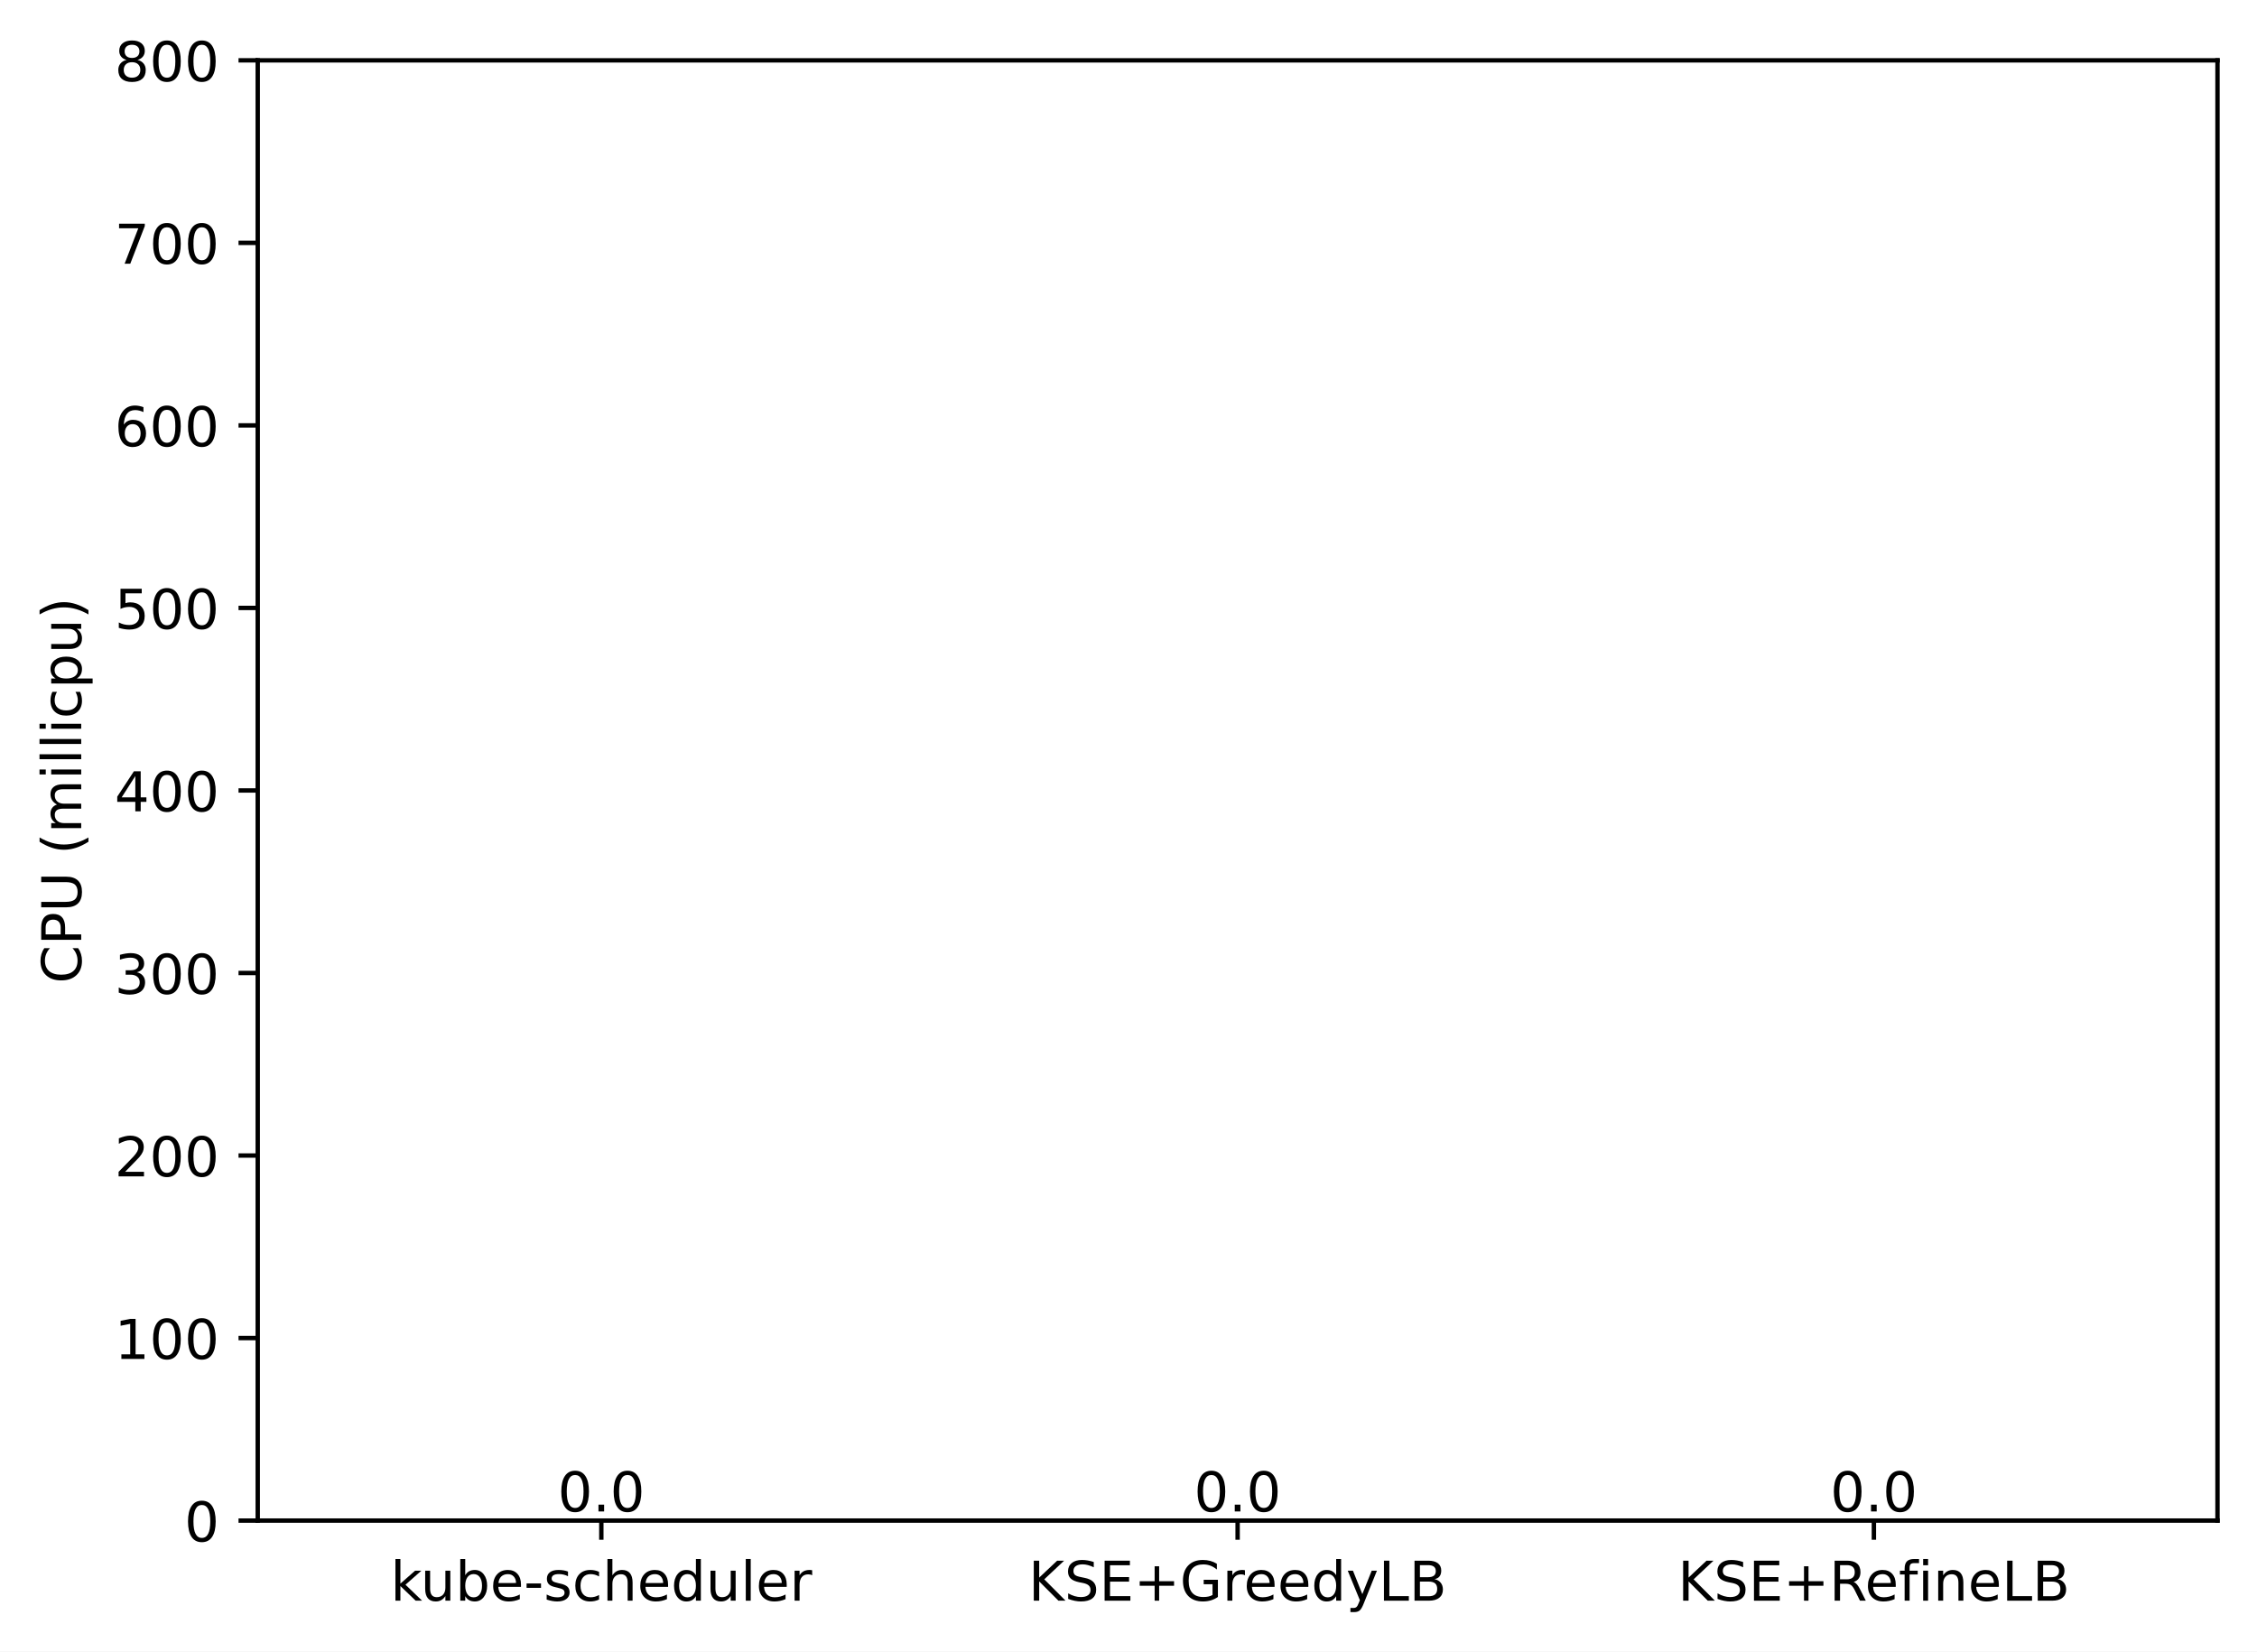
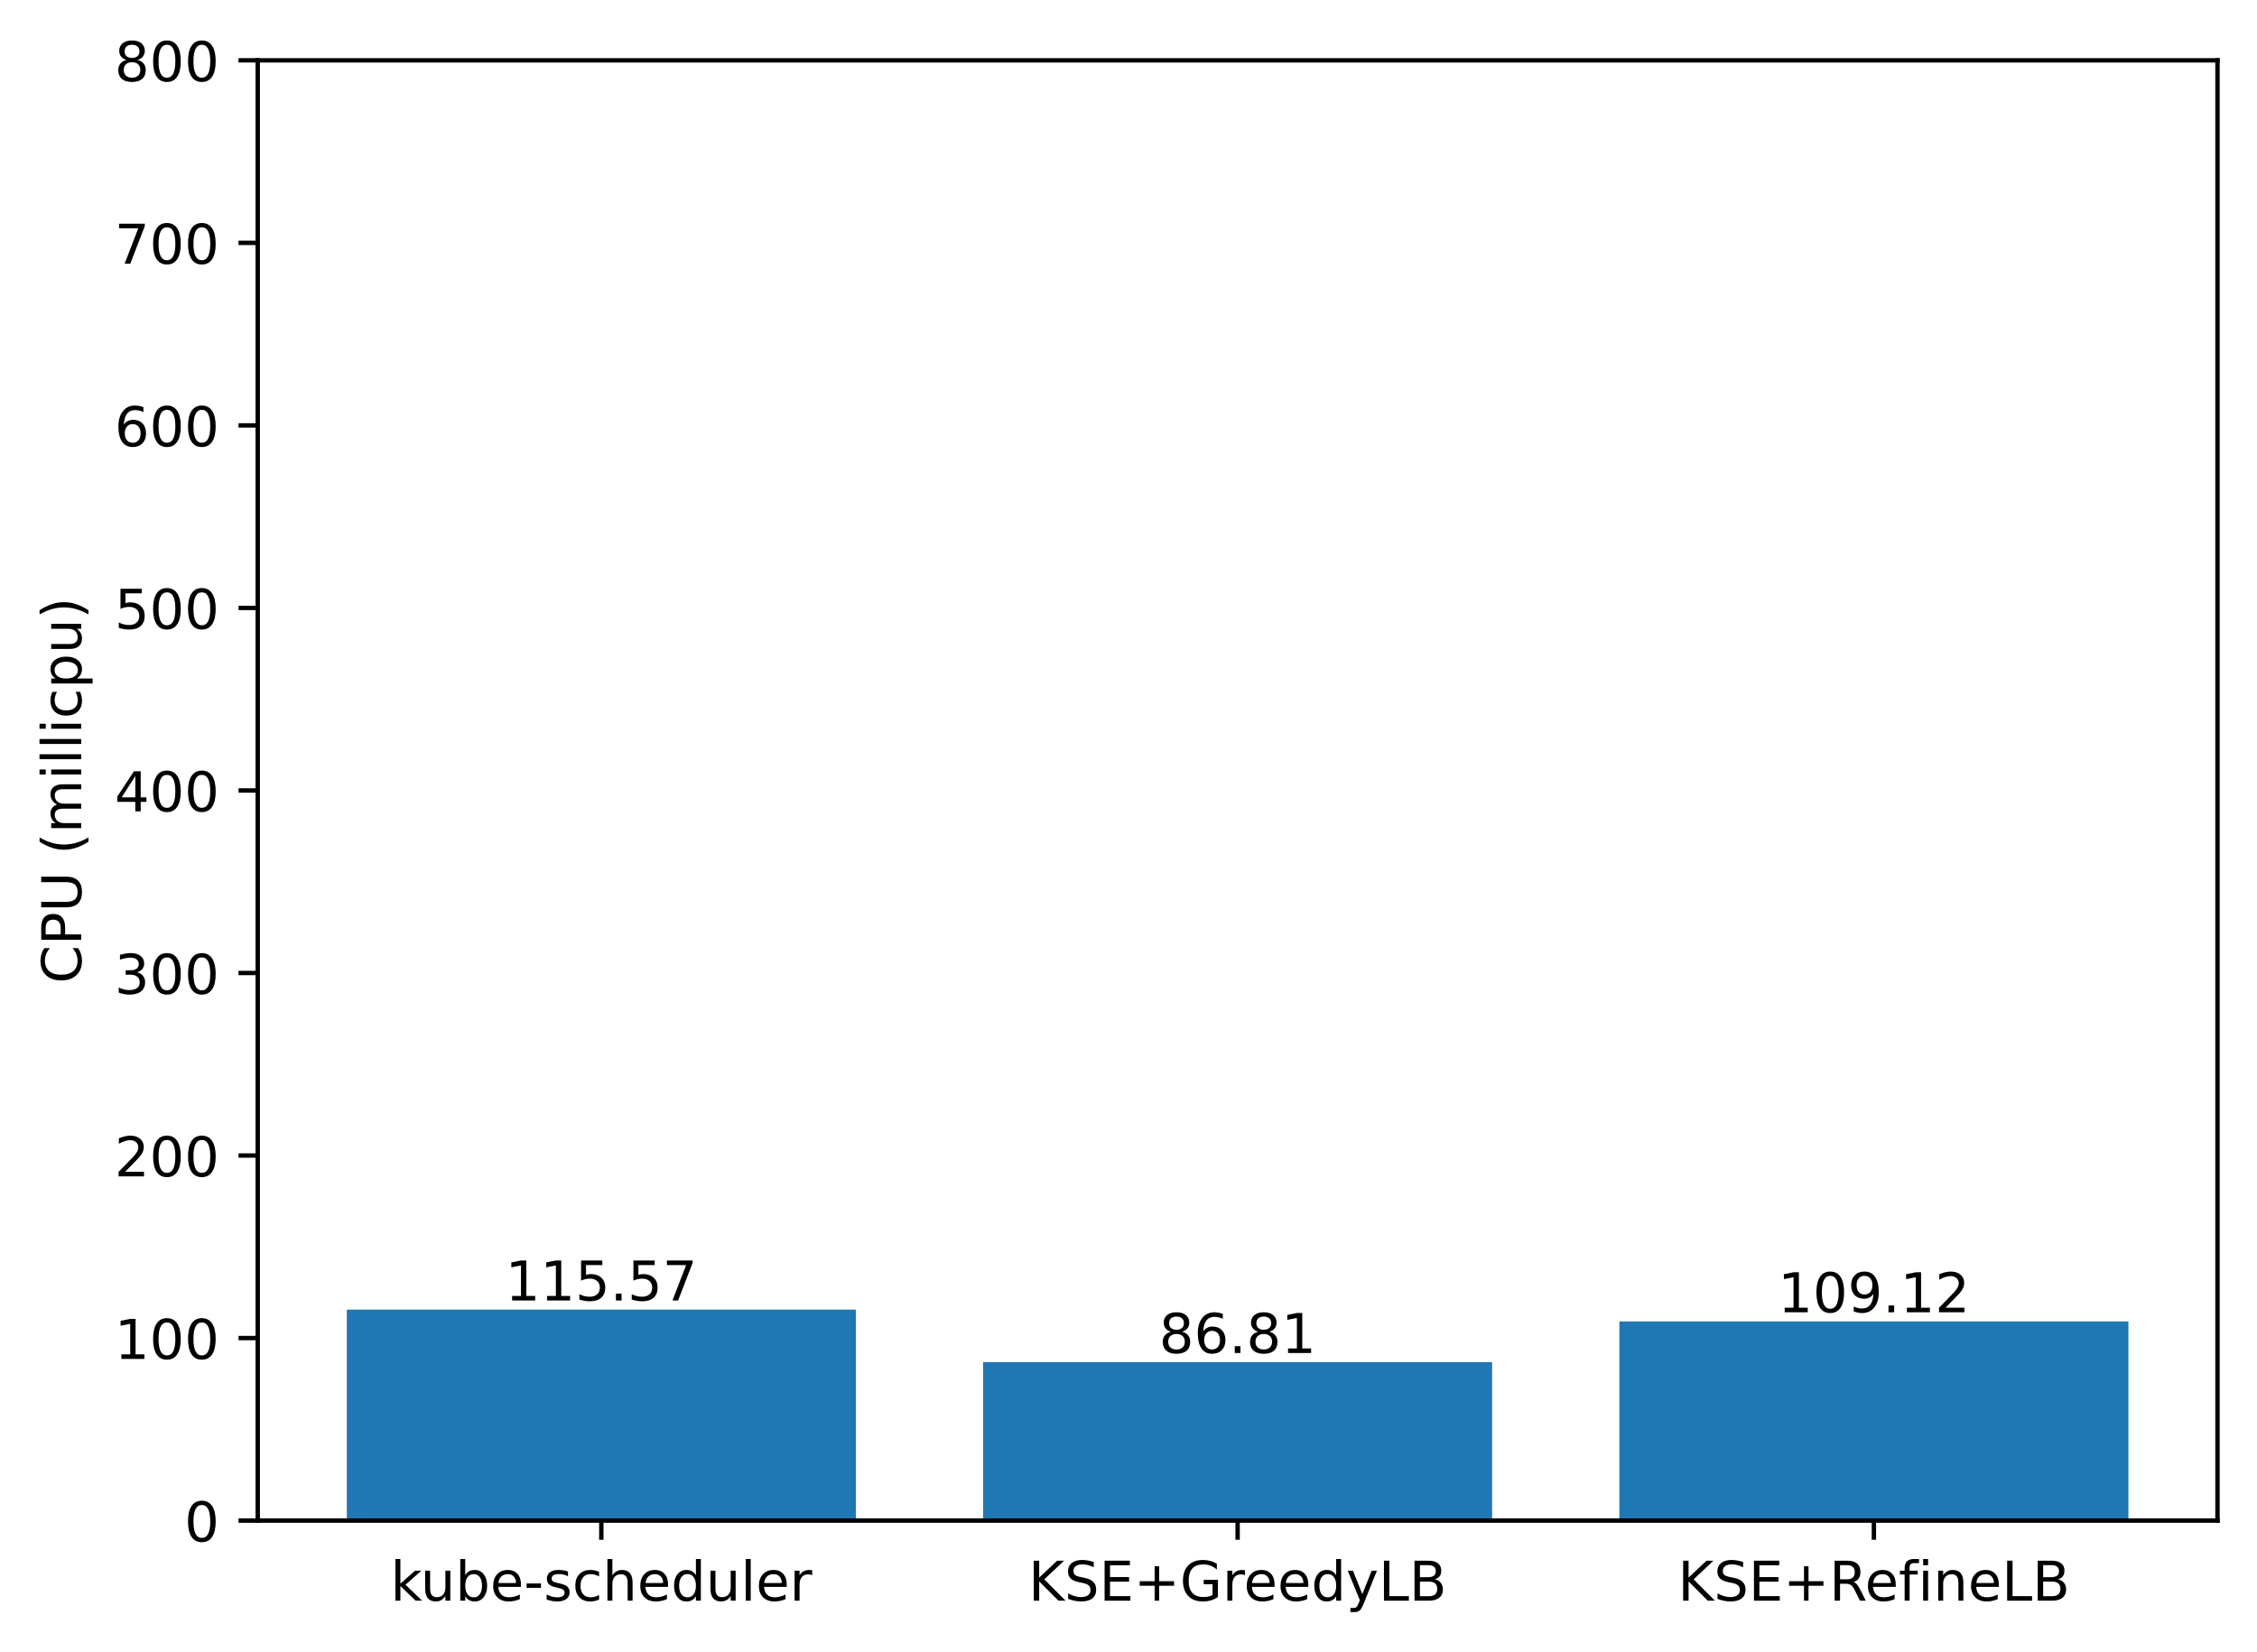
<svg xmlns="http://www.w3.org/2000/svg" xmlns:xlink="http://www.w3.org/1999/xlink" width="411.286pt" height="300.989pt" viewBox="0 0 411.286 300.989" version="1.1">
  <defs>
    <style type="text/css">*{stroke-linejoin: round; stroke-linecap: butt}</style>
  </defs>
  <g id="figure_1">
    <g id="patch_1">
      <path d="M 0 300.989  L 411.286 300.989  L 411.286 0  L 0 0  z " style="fill: #ffffff" />
    </g>
    <g id="axes_1">
      <g id="patch_2">
        <path d="M 46.966 277.111  L 404.086 277.111  L 404.086 10.999  L 46.966 10.999  z " style="fill: #ffffff" />
      </g>
      <g id="patch_3">
-         <path d="M 63.198 277.111  L 155.957 277.111  L 155.957 277.111  L 63.198 277.111  z " clip-path="url(#p9889506956)" style="fill: #1f77b4" />
+         <path d="M 63.198 277.111  L 155.957 277.111  L 155.957 238.668  L 63.198 238.668  z " clip-path="url(#p6de803b6b8)" style="fill: #1f77b4" />
      </g>
      <g id="patch_4">
-         <path d="M 179.146 277.111  L 271.905 277.111  L 271.905 277.111  L 179.146 277.111  z " clip-path="url(#p9889506956)" style="fill: #1f77b4" />
+         <path d="M 179.146 277.111  L 271.905 277.111  L 271.905 248.235  L 179.146 248.235  z " clip-path="url(#p6de803b6b8)" style="fill: #1f77b4" />
      </g>
      <g id="patch_5">
-         <path d="M 295.094 277.111  L 387.853 277.111  L 387.853 277.111  L 295.094 277.111  z " clip-path="url(#p9889506956)" style="fill: #1f77b4" />
+         <path d="M 295.094 277.111  L 387.853 277.111  L 387.853 240.814  L 295.094 240.814  z " clip-path="url(#p6de803b6b8)" style="fill: #1f77b4" />
      </g>
      <g id="matplotlib.axis_1">
        <g id="xtick_1">
          <g id="line2d_1">
            <defs>
-               <path id="mdfeb19f007" d="M 0 0  L 0 3.5  " style="stroke: #000000; stroke-width: 0.8" />
+               <path id="m7ba8c97be8" d="M 0 0  L 0 3.5  " style="stroke: #000000; stroke-width: 0.8" />
            </defs>
            <g>
-               <use xlink:href="#mdfeb19f007" x="109.578" y="277.111" style="stroke: #000000; stroke-width: 0.8" />
+               <use xlink:href="#m7ba8c97be8" x="109.578" y="277.111" style="stroke: #000000; stroke-width: 0.8" />
            </g>
          </g>
          <g id="text_1">
            <g transform="translate(71.15179 291.7097)scale(0.1 -0.1)">
              <defs>
                <path id="DejaVuSans-6b" d="M 581 4863  L 1159 4863  L 1159 1991  L 2875 3500  L 3609 3500  L 1753 1863  L 3688 0  L 2938 0  L 1159 1709  L 1159 0  L 581 0  L 581 4863  z " transform="scale(0.015625)" />
                <path id="DejaVuSans-75" d="M 544 1381  L 544 3500  L 1119 3500  L 1119 1403  Q 1119 906 1312 657  Q 1506 409 1894 409  Q 2359 409 2629 706  Q 2900 1003 2900 1516  L 2900 3500  L 3475 3500  L 3475 0  L 2900 0  L 2900 538  Q 2691 219 2414 64  Q 2138 -91 1772 -91  Q 1169 -91 856 284  Q 544 659 544 1381  z M 1991 3584  L 1991 3584  z " transform="scale(0.015625)" />
                <path id="DejaVuSans-62" d="M 3116 1747  Q 3116 2381 2855 2742  Q 2594 3103 2138 3103  Q 1681 3103 1420 2742  Q 1159 2381 1159 1747  Q 1159 1113 1420 752  Q 1681 391 2138 391  Q 2594 391 2855 752  Q 3116 1113 3116 1747  z M 1159 2969  Q 1341 3281 1617 3432  Q 1894 3584 2278 3584  Q 2916 3584 3314 3078  Q 3713 2572 3713 1747  Q 3713 922 3314 415  Q 2916 -91 2278 -91  Q 1894 -91 1617 61  Q 1341 213 1159 525  L 1159 0  L 581 0  L 581 4863  L 1159 4863  L 1159 2969  z " transform="scale(0.015625)" />
                <path id="DejaVuSans-65" d="M 3597 1894  L 3597 1613  L 953 1613  Q 991 1019 1311 708  Q 1631 397 2203 397  Q 2534 397 2845 478  Q 3156 559 3463 722  L 3463 178  Q 3153 47 2828 -22  Q 2503 -91 2169 -91  Q 1331 -91 842 396  Q 353 884 353 1716  Q 353 2575 817 3079  Q 1281 3584 2069 3584  Q 2775 3584 3186 3129  Q 3597 2675 3597 1894  z M 3022 2063  Q 3016 2534 2758 2815  Q 2500 3097 2075 3097  Q 1594 3097 1305 2825  Q 1016 2553 972 2059  L 3022 2063  z " transform="scale(0.015625)" />
                <path id="DejaVuSans-2d" d="M 313 2009  L 1997 2009  L 1997 1497  L 313 1497  L 313 2009  z " transform="scale(0.015625)" />
                <path id="DejaVuSans-73" d="M 2834 3397  L 2834 2853  Q 2591 2978 2328 3040  Q 2066 3103 1784 3103  Q 1356 3103 1142 2972  Q 928 2841 928 2578  Q 928 2378 1081 2264  Q 1234 2150 1697 2047  L 1894 2003  Q 2506 1872 2764 1633  Q 3022 1394 3022 966  Q 3022 478 2636 193  Q 2250 -91 1575 -91  Q 1294 -91 989 -36  Q 684 19 347 128  L 347 722  Q 666 556 975 473  Q 1284 391 1588 391  Q 1994 391 2212 530  Q 2431 669 2431 922  Q 2431 1156 2273 1281  Q 2116 1406 1581 1522  L 1381 1569  Q 847 1681 609 1914  Q 372 2147 372 2553  Q 372 3047 722 3315  Q 1072 3584 1716 3584  Q 2034 3584 2315 3537  Q 2597 3491 2834 3397  z " transform="scale(0.015625)" />
                <path id="DejaVuSans-63" d="M 3122 3366  L 3122 2828  Q 2878 2963 2633 3030  Q 2388 3097 2138 3097  Q 1578 3097 1268 2742  Q 959 2388 959 1747  Q 959 1106 1268 751  Q 1578 397 2138 397  Q 2388 397 2633 464  Q 2878 531 3122 666  L 3122 134  Q 2881 22 2623 -34  Q 2366 -91 2075 -91  Q 1284 -91 818 406  Q 353 903 353 1747  Q 353 2603 823 3093  Q 1294 3584 2113 3584  Q 2378 3584 2631 3529  Q 2884 3475 3122 3366  z " transform="scale(0.015625)" />
                <path id="DejaVuSans-68" d="M 3513 2113  L 3513 0  L 2938 0  L 2938 2094  Q 2938 2591 2744 2837  Q 2550 3084 2163 3084  Q 1697 3084 1428 2787  Q 1159 2491 1159 1978  L 1159 0  L 581 0  L 581 4863  L 1159 4863  L 1159 2956  Q 1366 3272 1645 3428  Q 1925 3584 2291 3584  Q 2894 3584 3203 3211  Q 3513 2838 3513 2113  z " transform="scale(0.015625)" />
                <path id="DejaVuSans-64" d="M 2906 2969  L 2906 4863  L 3481 4863  L 3481 0  L 2906 0  L 2906 525  Q 2725 213 2448 61  Q 2172 -91 1784 -91  Q 1150 -91 751 415  Q 353 922 353 1747  Q 353 2572 751 3078  Q 1150 3584 1784 3584  Q 2172 3584 2448 3432  Q 2725 3281 2906 2969  z M 947 1747  Q 947 1113 1208 752  Q 1469 391 1925 391  Q 2381 391 2643 752  Q 2906 1113 2906 1747  Q 2906 2381 2643 2742  Q 2381 3103 1925 3103  Q 1469 3103 1208 2742  Q 947 2381 947 1747  z " transform="scale(0.015625)" />
                <path id="DejaVuSans-6c" d="M 603 4863  L 1178 4863  L 1178 0  L 603 0  L 603 4863  z " transform="scale(0.015625)" />
                <path id="DejaVuSans-72" d="M 2631 2963  Q 2534 3019 2420 3045  Q 2306 3072 2169 3072  Q 1681 3072 1420 2755  Q 1159 2438 1159 1844  L 1159 0  L 581 0  L 581 3500  L 1159 3500  L 1159 2956  Q 1341 3275 1631 3429  Q 1922 3584 2338 3584  Q 2397 3584 2469 3576  Q 2541 3569 2628 3553  L 2631 2963  z " transform="scale(0.015625)" />
              </defs>
              <use xlink:href="#DejaVuSans-6b" />
              <use xlink:href="#DejaVuSans-75" x="54.785" />
              <use xlink:href="#DejaVuSans-62" x="118.164" />
              <use xlink:href="#DejaVuSans-65" x="181.641" />
              <use xlink:href="#DejaVuSans-2d" x="243.164" />
              <use xlink:href="#DejaVuSans-73" x="279.248" />
              <use xlink:href="#DejaVuSans-63" x="331.348" />
              <use xlink:href="#DejaVuSans-68" x="386.328" />
              <use xlink:href="#DejaVuSans-65" x="449.707" />
              <use xlink:href="#DejaVuSans-64" x="511.23" />
              <use xlink:href="#DejaVuSans-75" x="574.707" />
              <use xlink:href="#DejaVuSans-6c" x="638.086" />
              <use xlink:href="#DejaVuSans-65" x="665.869" />
              <use xlink:href="#DejaVuSans-72" x="727.393" />
            </g>
          </g>
        </g>
        <g id="xtick_2">
          <g id="line2d_2">
            <g>
-               <use xlink:href="#mdfeb19f007" x="225.526" y="277.111" style="stroke: #000000; stroke-width: 0.8" />
+               <use xlink:href="#m7ba8c97be8" x="225.526" y="277.111" style="stroke: #000000; stroke-width: 0.8" />
            </g>
          </g>
          <g id="text_2">
            <g transform="translate(187.403 291.7097)scale(0.1 -0.1)">
              <defs>
                <path id="DejaVuSans-4b" d="M 628 4666  L 1259 4666  L 1259 2694  L 3353 4666  L 4166 4666  L 1850 2491  L 4331 0  L 3500 0  L 1259 2247  L 1259 0  L 628 0  L 628 4666  z " transform="scale(0.015625)" />
                <path id="DejaVuSans-53" d="M 3425 4513  L 3425 3897  Q 3066 4069 2747 4153  Q 2428 4238 2131 4238  Q 1616 4238 1336 4038  Q 1056 3838 1056 3469  Q 1056 3159 1242 3001  Q 1428 2844 1947 2747  L 2328 2669  Q 3034 2534 3370 2195  Q 3706 1856 3706 1288  Q 3706 609 3251 259  Q 2797 -91 1919 -91  Q 1588 -91 1214 -16  Q 841 59 441 206  L 441 856  Q 825 641 1194 531  Q 1563 422 1919 422  Q 2459 422 2753 634  Q 3047 847 3047 1241  Q 3047 1584 2836 1778  Q 2625 1972 2144 2069  L 1759 2144  Q 1053 2284 737 2584  Q 422 2884 422 3419  Q 422 4038 858 4394  Q 1294 4750 2059 4750  Q 2388 4750 2728 4690  Q 3069 4631 3425 4513  z " transform="scale(0.015625)" />
                <path id="DejaVuSans-45" d="M 628 4666  L 3578 4666  L 3578 4134  L 1259 4134  L 1259 2753  L 3481 2753  L 3481 2222  L 1259 2222  L 1259 531  L 3634 531  L 3634 0  L 628 0  L 628 4666  z " transform="scale(0.015625)" />
                <path id="DejaVuSans-2b" d="M 2944 4013  L 2944 2272  L 4684 2272  L 4684 1741  L 2944 1741  L 2944 0  L 2419 0  L 2419 1741  L 678 1741  L 678 2272  L 2419 2272  L 2419 4013  L 2944 4013  z " transform="scale(0.015625)" />
                <path id="DejaVuSans-47" d="M 3809 666  L 3809 1919  L 2778 1919  L 2778 2438  L 4434 2438  L 4434 434  Q 4069 175 3628 42  Q 3188 -91 2688 -91  Q 1594 -91 976 548  Q 359 1188 359 2328  Q 359 3472 976 4111  Q 1594 4750 2688 4750  Q 3144 4750 3555 4637  Q 3966 4525 4313 4306  L 4313 3634  Q 3963 3931 3569 4081  Q 3175 4231 2741 4231  Q 1884 4231 1454 3753  Q 1025 3275 1025 2328  Q 1025 1384 1454 906  Q 1884 428 2741 428  Q 3075 428 3337 486  Q 3600 544 3809 666  z " transform="scale(0.015625)" />
                <path id="DejaVuSans-79" d="M 2059 -325  Q 1816 -950 1584 -1140  Q 1353 -1331 966 -1331  L 506 -1331  L 506 -850  L 844 -850  Q 1081 -850 1212 -737  Q 1344 -625 1503 -206  L 1606 56  L 191 3500  L 800 3500  L 1894 763  L 2988 3500  L 3597 3500  L 2059 -325  z " transform="scale(0.015625)" />
                <path id="DejaVuSans-4c" d="M 628 4666  L 1259 4666  L 1259 531  L 3531 531  L 3531 0  L 628 0  L 628 4666  z " transform="scale(0.015625)" />
                <path id="DejaVuSans-42" d="M 1259 2228  L 1259 519  L 2272 519  Q 2781 519 3026 730  Q 3272 941 3272 1375  Q 3272 1813 3026 2020  Q 2781 2228 2272 2228  L 1259 2228  z M 1259 4147  L 1259 2741  L 2194 2741  Q 2656 2741 2882 2914  Q 3109 3088 3109 3444  Q 3109 3797 2882 3972  Q 2656 4147 2194 4147  L 1259 4147  z M 628 4666  L 2241 4666  Q 2963 4666 3353 4366  Q 3744 4066 3744 3513  Q 3744 3084 3544 2831  Q 3344 2578 2956 2516  Q 3422 2416 3680 2098  Q 3938 1781 3938 1306  Q 3938 681 3513 340  Q 3088 0 2303 0  L 628 0  L 628 4666  z " transform="scale(0.015625)" />
              </defs>
              <use xlink:href="#DejaVuSans-4b" />
              <use xlink:href="#DejaVuSans-53" x="65.576" />
              <use xlink:href="#DejaVuSans-45" x="129.053" />
              <use xlink:href="#DejaVuSans-2b" x="192.236" />
              <use xlink:href="#DejaVuSans-47" x="276.025" />
              <use xlink:href="#DejaVuSans-72" x="353.516" />
              <use xlink:href="#DejaVuSans-65" x="392.379" />
              <use xlink:href="#DejaVuSans-65" x="453.902" />
              <use xlink:href="#DejaVuSans-64" x="515.426" />
              <use xlink:href="#DejaVuSans-79" x="578.902" />
              <use xlink:href="#DejaVuSans-4c" x="638.082" />
              <use xlink:href="#DejaVuSans-42" x="693.795" />
            </g>
          </g>
        </g>
        <g id="xtick_3">
          <g id="line2d_3">
            <g>
-               <use xlink:href="#mdfeb19f007" x="341.474" y="277.111" style="stroke: #000000; stroke-width: 0.8" />
+               <use xlink:href="#m7ba8c97be8" x="341.474" y="277.111" style="stroke: #000000; stroke-width: 0.8" />
            </g>
          </g>
          <g id="text_3">
            <g transform="translate(305.7346 291.7097)scale(0.1 -0.1)">
              <defs>
                <path id="DejaVuSans-52" d="M 2841 2188  Q 3044 2119 3236 1894  Q 3428 1669 3622 1275  L 4263 0  L 3584 0  L 2988 1197  Q 2756 1666 2539 1819  Q 2322 1972 1947 1972  L 1259 1972  L 1259 0  L 628 0  L 628 4666  L 2053 4666  Q 2853 4666 3247 4331  Q 3641 3997 3641 3322  Q 3641 2881 3436 2590  Q 3231 2300 2841 2188  z M 1259 4147  L 1259 2491  L 2053 2491  Q 2509 2491 2742 2702  Q 2975 2913 2975 3322  Q 2975 3731 2742 3939  Q 2509 4147 2053 4147  L 1259 4147  z " transform="scale(0.015625)" />
                <path id="DejaVuSans-66" d="M 2375 4863  L 2375 4384  L 1825 4384  Q 1516 4384 1395 4259  Q 1275 4134 1275 3809  L 1275 3500  L 2222 3500  L 2222 3053  L 1275 3053  L 1275 0  L 697 0  L 697 3053  L 147 3053  L 147 3500  L 697 3500  L 697 3744  Q 697 4328 969 4595  Q 1241 4863 1831 4863  L 2375 4863  z " transform="scale(0.015625)" />
                <path id="DejaVuSans-69" d="M 603 3500  L 1178 3500  L 1178 0  L 603 0  L 603 3500  z M 603 4863  L 1178 4863  L 1178 4134  L 603 4134  L 603 4863  z " transform="scale(0.015625)" />
                <path id="DejaVuSans-6e" d="M 3513 2113  L 3513 0  L 2938 0  L 2938 2094  Q 2938 2591 2744 2837  Q 2550 3084 2163 3084  Q 1697 3084 1428 2787  Q 1159 2491 1159 1978  L 1159 0  L 581 0  L 581 3500  L 1159 3500  L 1159 2956  Q 1366 3272 1645 3428  Q 1925 3584 2291 3584  Q 2894 3584 3203 3211  Q 3513 2838 3513 2113  z " transform="scale(0.015625)" />
              </defs>
              <use xlink:href="#DejaVuSans-4b" />
              <use xlink:href="#DejaVuSans-53" x="65.576" />
              <use xlink:href="#DejaVuSans-45" x="129.053" />
              <use xlink:href="#DejaVuSans-2b" x="192.236" />
              <use xlink:href="#DejaVuSans-52" x="276.025" />
              <use xlink:href="#DejaVuSans-65" x="341.008" />
              <use xlink:href="#DejaVuSans-66" x="402.531" />
              <use xlink:href="#DejaVuSans-69" x="437.736" />
              <use xlink:href="#DejaVuSans-6e" x="465.52" />
              <use xlink:href="#DejaVuSans-65" x="528.898" />
              <use xlink:href="#DejaVuSans-4c" x="590.422" />
              <use xlink:href="#DejaVuSans-42" x="646.135" />
            </g>
          </g>
        </g>
      </g>
      <g id="matplotlib.axis_2">
        <g id="ytick_1">
          <g id="line2d_4">
            <defs>
-               <path id="me346fd0b1e" d="M 0 0  L -3.5 0  " style="stroke: #000000; stroke-width: 0.8" />
+               <path id="m8e124a5184" d="M 0 0  L -3.5 0  " style="stroke: #000000; stroke-width: 0.8" />
            </defs>
            <g>
-               <use xlink:href="#me346fd0b1e" x="46.966" y="277.111" style="stroke: #000000; stroke-width: 0.8" />
+               <use xlink:href="#m8e124a5184" x="46.966" y="277.111" style="stroke: #000000; stroke-width: 0.8" />
            </g>
          </g>
          <g id="text_4">
            <g transform="translate(33.60312 280.9104)scale(0.1 -0.1)">
              <defs>
                <path id="DejaVuSans-30" d="M 2034 4250  Q 1547 4250 1301 3770  Q 1056 3291 1056 2328  Q 1056 1369 1301 889  Q 1547 409 2034 409  Q 2525 409 2770 889  Q 3016 1369 3016 2328  Q 3016 3291 2770 3770  Q 2525 4250 2034 4250  z M 2034 4750  Q 2819 4750 3233 4129  Q 3647 3509 3647 2328  Q 3647 1150 3233 529  Q 2819 -91 2034 -91  Q 1250 -91 836 529  Q 422 1150 422 2328  Q 422 3509 836 4129  Q 1250 4750 2034 4750  z " transform="scale(0.015625)" />
              </defs>
              <use xlink:href="#DejaVuSans-30" />
            </g>
          </g>
        </g>
        <g id="ytick_2">
          <g id="line2d_5">
            <g>
-               <use xlink:href="#me346fd0b1e" x="46.966" y="243.847" style="stroke: #000000; stroke-width: 0.8" />
+               <use xlink:href="#m8e124a5184" x="46.966" y="243.847" style="stroke: #000000; stroke-width: 0.8" />
            </g>
          </g>
          <g id="text_5">
            <g transform="translate(20.87813 247.6464)scale(0.1 -0.1)">
              <defs>
                <path id="DejaVuSans-31" d="M 794 531  L 1825 531  L 1825 4091  L 703 3866  L 703 4441  L 1819 4666  L 2450 4666  L 2450 531  L 3481 531  L 3481 0  L 794 0  L 794 531  z " transform="scale(0.015625)" />
              </defs>
              <use xlink:href="#DejaVuSans-31" />
              <use xlink:href="#DejaVuSans-30" x="63.623" />
              <use xlink:href="#DejaVuSans-30" x="127.246" />
            </g>
          </g>
        </g>
        <g id="ytick_3">
          <g id="line2d_6">
            <g>
-               <use xlink:href="#me346fd0b1e" x="46.966" y="210.583" style="stroke: #000000; stroke-width: 0.8" />
+               <use xlink:href="#m8e124a5184" x="46.966" y="210.583" style="stroke: #000000; stroke-width: 0.8" />
            </g>
          </g>
          <g id="text_6">
            <g transform="translate(20.87813 214.3824)scale(0.1 -0.1)">
              <defs>
                <path id="DejaVuSans-32" d="M 1228 531  L 3431 531  L 3431 0  L 469 0  L 469 531  Q 828 903 1448 1529  Q 2069 2156 2228 2338  Q 2531 2678 2651 2914  Q 2772 3150 2772 3378  Q 2772 3750 2511 3984  Q 2250 4219 1831 4219  Q 1534 4219 1204 4116  Q 875 4013 500 3803  L 500 4441  Q 881 4594 1212 4672  Q 1544 4750 1819 4750  Q 2544 4750 2975 4387  Q 3406 4025 3406 3419  Q 3406 3131 3298 2873  Q 3191 2616 2906 2266  Q 2828 2175 2409 1742  Q 1991 1309 1228 531  z " transform="scale(0.015625)" />
              </defs>
              <use xlink:href="#DejaVuSans-32" />
              <use xlink:href="#DejaVuSans-30" x="63.623" />
              <use xlink:href="#DejaVuSans-30" x="127.246" />
            </g>
          </g>
        </g>
        <g id="ytick_4">
          <g id="line2d_7">
            <g>
-               <use xlink:href="#me346fd0b1e" x="46.966" y="177.319" style="stroke: #000000; stroke-width: 0.8" />
+               <use xlink:href="#m8e124a5184" x="46.966" y="177.319" style="stroke: #000000; stroke-width: 0.8" />
            </g>
          </g>
          <g id="text_7">
            <g transform="translate(20.87813 181.1184)scale(0.1 -0.1)">
              <defs>
                <path id="DejaVuSans-33" d="M 2597 2516  Q 3050 2419 3304 2112  Q 3559 1806 3559 1356  Q 3559 666 3084 287  Q 2609 -91 1734 -91  Q 1441 -91 1130 -33  Q 819 25 488 141  L 488 750  Q 750 597 1062 519  Q 1375 441 1716 441  Q 2309 441 2620 675  Q 2931 909 2931 1356  Q 2931 1769 2642 2001  Q 2353 2234 1838 2234  L 1294 2234  L 1294 2753  L 1863 2753  Q 2328 2753 2575 2939  Q 2822 3125 2822 3475  Q 2822 3834 2567 4026  Q 2313 4219 1838 4219  Q 1578 4219 1281 4162  Q 984 4106 628 3988  L 628 4550  Q 988 4650 1302 4700  Q 1616 4750 1894 4750  Q 2613 4750 3031 4423  Q 3450 4097 3450 3541  Q 3450 3153 3228 2886  Q 3006 2619 2597 2516  z " transform="scale(0.015625)" />
              </defs>
              <use xlink:href="#DejaVuSans-33" />
              <use xlink:href="#DejaVuSans-30" x="63.623" />
              <use xlink:href="#DejaVuSans-30" x="127.246" />
            </g>
          </g>
        </g>
        <g id="ytick_5">
          <g id="line2d_8">
            <g>
-               <use xlink:href="#me346fd0b1e" x="46.966" y="144.055" style="stroke: #000000; stroke-width: 0.8" />
+               <use xlink:href="#m8e124a5184" x="46.966" y="144.055" style="stroke: #000000; stroke-width: 0.8" />
            </g>
          </g>
          <g id="text_8">
            <g transform="translate(20.87813 147.8544)scale(0.1 -0.1)">
              <defs>
                <path id="DejaVuSans-34" d="M 2419 4116  L 825 1625  L 2419 1625  L 2419 4116  z M 2253 4666  L 3047 4666  L 3047 1625  L 3713 1625  L 3713 1100  L 3047 1100  L 3047 0  L 2419 0  L 2419 1100  L 313 1100  L 313 1709  L 2253 4666  z " transform="scale(0.015625)" />
              </defs>
              <use xlink:href="#DejaVuSans-34" />
              <use xlink:href="#DejaVuSans-30" x="63.623" />
              <use xlink:href="#DejaVuSans-30" x="127.246" />
            </g>
          </g>
        </g>
        <g id="ytick_6">
          <g id="line2d_9">
            <g>
-               <use xlink:href="#me346fd0b1e" x="46.966" y="110.791" style="stroke: #000000; stroke-width: 0.8" />
+               <use xlink:href="#m8e124a5184" x="46.966" y="110.791" style="stroke: #000000; stroke-width: 0.8" />
            </g>
          </g>
          <g id="text_9">
            <g transform="translate(20.87813 114.5904)scale(0.1 -0.1)">
              <defs>
                <path id="DejaVuSans-35" d="M 691 4666  L 3169 4666  L 3169 4134  L 1269 4134  L 1269 2991  Q 1406 3038 1543 3061  Q 1681 3084 1819 3084  Q 2600 3084 3056 2656  Q 3513 2228 3513 1497  Q 3513 744 3044 326  Q 2575 -91 1722 -91  Q 1428 -91 1123 -41  Q 819 9 494 109  L 494 744  Q 775 591 1075 516  Q 1375 441 1709 441  Q 2250 441 2565 725  Q 2881 1009 2881 1497  Q 2881 1984 2565 2268  Q 2250 2553 1709 2553  Q 1456 2553 1204 2497  Q 953 2441 691 2322  L 691 4666  z " transform="scale(0.015625)" />
              </defs>
              <use xlink:href="#DejaVuSans-35" />
              <use xlink:href="#DejaVuSans-30" x="63.623" />
              <use xlink:href="#DejaVuSans-30" x="127.246" />
            </g>
          </g>
        </g>
        <g id="ytick_7">
          <g id="line2d_10">
            <g>
-               <use xlink:href="#me346fd0b1e" x="46.966" y="77.527" style="stroke: #000000; stroke-width: 0.8" />
+               <use xlink:href="#m8e124a5184" x="46.966" y="77.527" style="stroke: #000000; stroke-width: 0.8" />
            </g>
          </g>
          <g id="text_10">
            <g transform="translate(20.87813 81.32644)scale(0.1 -0.1)">
              <defs>
                <path id="DejaVuSans-36" d="M 2113 2584  Q 1688 2584 1439 2293  Q 1191 2003 1191 1497  Q 1191 994 1439 701  Q 1688 409 2113 409  Q 2538 409 2786 701  Q 3034 994 3034 1497  Q 3034 2003 2786 2293  Q 2538 2584 2113 2584  z M 3366 4563  L 3366 3988  Q 3128 4100 2886 4159  Q 2644 4219 2406 4219  Q 1781 4219 1451 3797  Q 1122 3375 1075 2522  Q 1259 2794 1537 2939  Q 1816 3084 2150 3084  Q 2853 3084 3261 2657  Q 3669 2231 3669 1497  Q 3669 778 3244 343  Q 2819 -91 2113 -91  Q 1303 -91 875 529  Q 447 1150 447 2328  Q 447 3434 972 4092  Q 1497 4750 2381 4750  Q 2619 4750 2861 4703  Q 3103 4656 3366 4563  z " transform="scale(0.015625)" />
              </defs>
              <use xlink:href="#DejaVuSans-36" />
              <use xlink:href="#DejaVuSans-30" x="63.623" />
              <use xlink:href="#DejaVuSans-30" x="127.246" />
            </g>
          </g>
        </g>
        <g id="ytick_8">
          <g id="line2d_11">
            <g>
-               <use xlink:href="#me346fd0b1e" x="46.966" y="44.263" style="stroke: #000000; stroke-width: 0.8" />
+               <use xlink:href="#m8e124a5184" x="46.966" y="44.263" style="stroke: #000000; stroke-width: 0.8" />
            </g>
          </g>
          <g id="text_11">
            <g transform="translate(20.87813 48.06244)scale(0.1 -0.1)">
              <defs>
                <path id="DejaVuSans-37" d="M 525 4666  L 3525 4666  L 3525 4397  L 1831 0  L 1172 0  L 2766 4134  L 525 4134  L 525 4666  z " transform="scale(0.015625)" />
              </defs>
              <use xlink:href="#DejaVuSans-37" />
              <use xlink:href="#DejaVuSans-30" x="63.623" />
              <use xlink:href="#DejaVuSans-30" x="127.246" />
            </g>
          </g>
        </g>
        <g id="ytick_9">
          <g id="line2d_12">
            <g>
-               <use xlink:href="#me346fd0b1e" x="46.966" y="10.999" style="stroke: #000000; stroke-width: 0.8" />
+               <use xlink:href="#m8e124a5184" x="46.966" y="10.999" style="stroke: #000000; stroke-width: 0.8" />
            </g>
          </g>
          <g id="text_12">
            <g transform="translate(20.87813 14.79844)scale(0.1 -0.1)">
              <defs>
                <path id="DejaVuSans-38" d="M 2034 2216  Q 1584 2216 1326 1975  Q 1069 1734 1069 1313  Q 1069 891 1326 650  Q 1584 409 2034 409  Q 2484 409 2743 651  Q 3003 894 3003 1313  Q 3003 1734 2745 1975  Q 2488 2216 2034 2216  z M 1403 2484  Q 997 2584 770 2862  Q 544 3141 544 3541  Q 544 4100 942 4425  Q 1341 4750 2034 4750  Q 2731 4750 3128 4425  Q 3525 4100 3525 3541  Q 3525 3141 3298 2862  Q 3072 2584 2669 2484  Q 3125 2378 3379 2068  Q 3634 1759 3634 1313  Q 3634 634 3220 271  Q 2806 -91 2034 -91  Q 1263 -91 848 271  Q 434 634 434 1313  Q 434 1759 690 2068  Q 947 2378 1403 2484  z M 1172 3481  Q 1172 3119 1398 2916  Q 1625 2713 2034 2713  Q 2441 2713 2670 2916  Q 2900 3119 2900 3481  Q 2900 3844 2670 4047  Q 2441 4250 2034 4250  Q 1625 4250 1398 4047  Q 1172 3844 1172 3481  z " transform="scale(0.015625)" />
              </defs>
              <use xlink:href="#DejaVuSans-38" />
              <use xlink:href="#DejaVuSans-30" x="63.623" />
              <use xlink:href="#DejaVuSans-30" x="127.246" />
            </g>
          </g>
        </g>
        <g id="text_13">
          <g transform="translate(14.79844 179.2302)rotate(-90)scale(0.1 -0.1)">
            <defs>
              <path id="DejaVuSans-43" d="M 4122 4306  L 4122 3641  Q 3803 3938 3442 4084  Q 3081 4231 2675 4231  Q 1875 4231 1450 3742  Q 1025 3253 1025 2328  Q 1025 1406 1450 917  Q 1875 428 2675 428  Q 3081 428 3442 575  Q 3803 722 4122 1019  L 4122 359  Q 3791 134 3420 21  Q 3050 -91 2638 -91  Q 1578 -91 968 557  Q 359 1206 359 2328  Q 359 3453 968 4101  Q 1578 4750 2638 4750  Q 3056 4750 3426 4639  Q 3797 4528 4122 4306  z " transform="scale(0.015625)" />
              <path id="DejaVuSans-50" d="M 1259 4147  L 1259 2394  L 2053 2394  Q 2494 2394 2734 2622  Q 2975 2850 2975 3272  Q 2975 3691 2734 3919  Q 2494 4147 2053 4147  L 1259 4147  z M 628 4666  L 2053 4666  Q 2838 4666 3239 4311  Q 3641 3956 3641 3272  Q 3641 2581 3239 2228  Q 2838 1875 2053 1875  L 1259 1875  L 1259 0  L 628 0  L 628 4666  z " transform="scale(0.015625)" />
              <path id="DejaVuSans-55" d="M 556 4666  L 1191 4666  L 1191 1831  Q 1191 1081 1462 751  Q 1734 422 2344 422  Q 2950 422 3222 751  Q 3494 1081 3494 1831  L 3494 4666  L 4128 4666  L 4128 1753  Q 4128 841 3676 375  Q 3225 -91 2344 -91  Q 1459 -91 1007 375  Q 556 841 556 1753  L 556 4666  z " transform="scale(0.015625)" />
              <path id="DejaVuSans-20" transform="scale(0.015625)" />
              <path id="DejaVuSans-28" d="M 1984 4856  Q 1566 4138 1362 3434  Q 1159 2731 1159 2009  Q 1159 1288 1364 580  Q 1569 -128 1984 -844  L 1484 -844  Q 1016 -109 783 600  Q 550 1309 550 2009  Q 550 2706 781 3412  Q 1013 4119 1484 4856  L 1984 4856  z " transform="scale(0.015625)" />
              <path id="DejaVuSans-6d" d="M 3328 2828  Q 3544 3216 3844 3400  Q 4144 3584 4550 3584  Q 5097 3584 5394 3201  Q 5691 2819 5691 2113  L 5691 0  L 5113 0  L 5113 2094  Q 5113 2597 4934 2840  Q 4756 3084 4391 3084  Q 3944 3084 3684 2787  Q 3425 2491 3425 1978  L 3425 0  L 2847 0  L 2847 2094  Q 2847 2600 2669 2842  Q 2491 3084 2119 3084  Q 1678 3084 1418 2786  Q 1159 2488 1159 1978  L 1159 0  L 581 0  L 581 3500  L 1159 3500  L 1159 2956  Q 1356 3278 1631 3431  Q 1906 3584 2284 3584  Q 2666 3584 2933 3390  Q 3200 3197 3328 2828  z " transform="scale(0.015625)" />
              <path id="DejaVuSans-70" d="M 1159 525  L 1159 -1331  L 581 -1331  L 581 3500  L 1159 3500  L 1159 2969  Q 1341 3281 1617 3432  Q 1894 3584 2278 3584  Q 2916 3584 3314 3078  Q 3713 2572 3713 1747  Q 3713 922 3314 415  Q 2916 -91 2278 -91  Q 1894 -91 1617 61  Q 1341 213 1159 525  z M 3116 1747  Q 3116 2381 2855 2742  Q 2594 3103 2138 3103  Q 1681 3103 1420 2742  Q 1159 2381 1159 1747  Q 1159 1113 1420 752  Q 1681 391 2138 391  Q 2594 391 2855 752  Q 3116 1113 3116 1747  z " transform="scale(0.015625)" />
              <path id="DejaVuSans-29" d="M 513 4856  L 1013 4856  Q 1481 4119 1714 3412  Q 1947 2706 1947 2009  Q 1947 1309 1714 600  Q 1481 -109 1013 -844  L 513 -844  Q 928 -128 1133 580  Q 1338 1288 1338 2009  Q 1338 2731 1133 3434  Q 928 4138 513 4856  z " transform="scale(0.015625)" />
            </defs>
            <use xlink:href="#DejaVuSans-43" />
            <use xlink:href="#DejaVuSans-50" x="69.824" />
            <use xlink:href="#DejaVuSans-55" x="130.127" />
            <use xlink:href="#DejaVuSans-20" x="203.32" />
            <use xlink:href="#DejaVuSans-28" x="235.107" />
            <use xlink:href="#DejaVuSans-6d" x="274.121" />
            <use xlink:href="#DejaVuSans-69" x="371.533" />
            <use xlink:href="#DejaVuSans-6c" x="399.316" />
            <use xlink:href="#DejaVuSans-6c" x="427.1" />
            <use xlink:href="#DejaVuSans-69" x="454.883" />
            <use xlink:href="#DejaVuSans-63" x="482.666" />
            <use xlink:href="#DejaVuSans-70" x="537.646" />
            <use xlink:href="#DejaVuSans-75" x="601.123" />
            <use xlink:href="#DejaVuSans-29" x="664.502" />
          </g>
        </g>
      </g>
      <g id="patch_6">
        <path d="M 46.966 277.111  L 46.966 10.999  " style="fill: none; stroke: #000000; stroke-width: 0.8; stroke-linejoin: miter; stroke-linecap: square" />
      </g>
      <g id="patch_7">
        <path d="M 404.086 277.111  L 404.086 10.999  " style="fill: none; stroke: #000000; stroke-width: 0.8; stroke-linejoin: miter; stroke-linecap: square" />
      </g>
      <g id="patch_8">
        <path d="M 46.966 277.111  L 404.086 277.111  " style="fill: none; stroke: #000000; stroke-width: 0.8; stroke-linejoin: miter; stroke-linecap: square" />
      </g>
      <g id="patch_9">
        <path d="M 46.966 10.999  L 404.086 10.999  " style="fill: none; stroke: #000000; stroke-width: 0.8; stroke-linejoin: miter; stroke-linecap: square" />
      </g>
      <g id="text_14">
-         <g transform="translate(101.626 275.448)scale(0.1 -0.1)">
+         <g transform="translate(92.08226 237.0048)scale(0.1 -0.1)">
          <defs>
            <path id="DejaVuSans-2e" d="M 684 794  L 1344 794  L 1344 0  L 684 0  L 684 794  z " transform="scale(0.015625)" />
          </defs>
-           <use xlink:href="#DejaVuSans-30" />
-           <use xlink:href="#DejaVuSans-2e" x="63.623" />
-           <use xlink:href="#DejaVuSans-30" x="95.41" />
+           <use xlink:href="#DejaVuSans-31" />
+           <use xlink:href="#DejaVuSans-31" x="63.623" />
+           <use xlink:href="#DejaVuSans-35" x="127.246" />
+           <use xlink:href="#DejaVuSans-2e" x="190.869" />
+           <use xlink:href="#DejaVuSans-35" x="222.656" />
+           <use xlink:href="#DejaVuSans-37" x="286.279" />
        </g>
      </g>
      <g id="text_15">
-         <g transform="translate(217.5741 275.448)scale(0.1 -0.1)">
-           <use xlink:href="#DejaVuSans-30" />
-           <use xlink:href="#DejaVuSans-2e" x="63.623" />
-           <use xlink:href="#DejaVuSans-30" x="95.41" />
+         <g transform="translate(211.2116 246.5715)scale(0.1 -0.1)">
+           <use xlink:href="#DejaVuSans-38" />
+           <use xlink:href="#DejaVuSans-36" x="63.623" />
+           <use xlink:href="#DejaVuSans-2e" x="127.246" />
+           <use xlink:href="#DejaVuSans-38" x="159.033" />
+           <use xlink:href="#DejaVuSans-31" x="222.656" />
        </g>
      </g>
      <g id="text_16">
-         <g transform="translate(333.5221 275.448)scale(0.1 -0.1)">
-           <use xlink:href="#DejaVuSans-30" />
-           <use xlink:href="#DejaVuSans-2e" x="63.623" />
-           <use xlink:href="#DejaVuSans-30" x="95.41" />
+         <g transform="translate(323.9784 239.1503)scale(0.1 -0.1)">
+           <defs>
+             <path id="DejaVuSans-39" d="M 703 97  L 703 672  Q 941 559 1184 500  Q 1428 441 1663 441  Q 2288 441 2617 861  Q 2947 1281 2994 2138  Q 2813 1869 2534 1725  Q 2256 1581 1919 1581  Q 1219 1581 811 2004  Q 403 2428 403 3163  Q 403 3881 828 4315  Q 1253 4750 1959 4750  Q 2769 4750 3195 4129  Q 3622 3509 3622 2328  Q 3622 1225 3098 567  Q 2575 -91 1691 -91  Q 1453 -91 1209 -44  Q 966 3 703 97  z M 1959 2075  Q 2384 2075 2632 2365  Q 2881 2656 2881 3163  Q 2881 3666 2632 3958  Q 2384 4250 1959 4250  Q 1534 4250 1286 3958  Q 1038 3666 1038 3163  Q 1038 2656 1286 2365  Q 1534 2075 1959 2075  z " transform="scale(0.015625)" />
+           </defs>
+           <use xlink:href="#DejaVuSans-31" />
+           <use xlink:href="#DejaVuSans-30" x="63.623" />
+           <use xlink:href="#DejaVuSans-39" x="127.246" />
+           <use xlink:href="#DejaVuSans-2e" x="190.869" />
+           <use xlink:href="#DejaVuSans-31" x="222.656" />
+           <use xlink:href="#DejaVuSans-32" x="286.279" />
        </g>
      </g>
    </g>
  </g>
  <defs>
-     <clipPath id="p9889506956">
+     <clipPath id="p6de803b6b8">
      <rect x="46.966" y="10.999" width="357.12" height="266.112" />
    </clipPath>
  </defs>
</svg>
